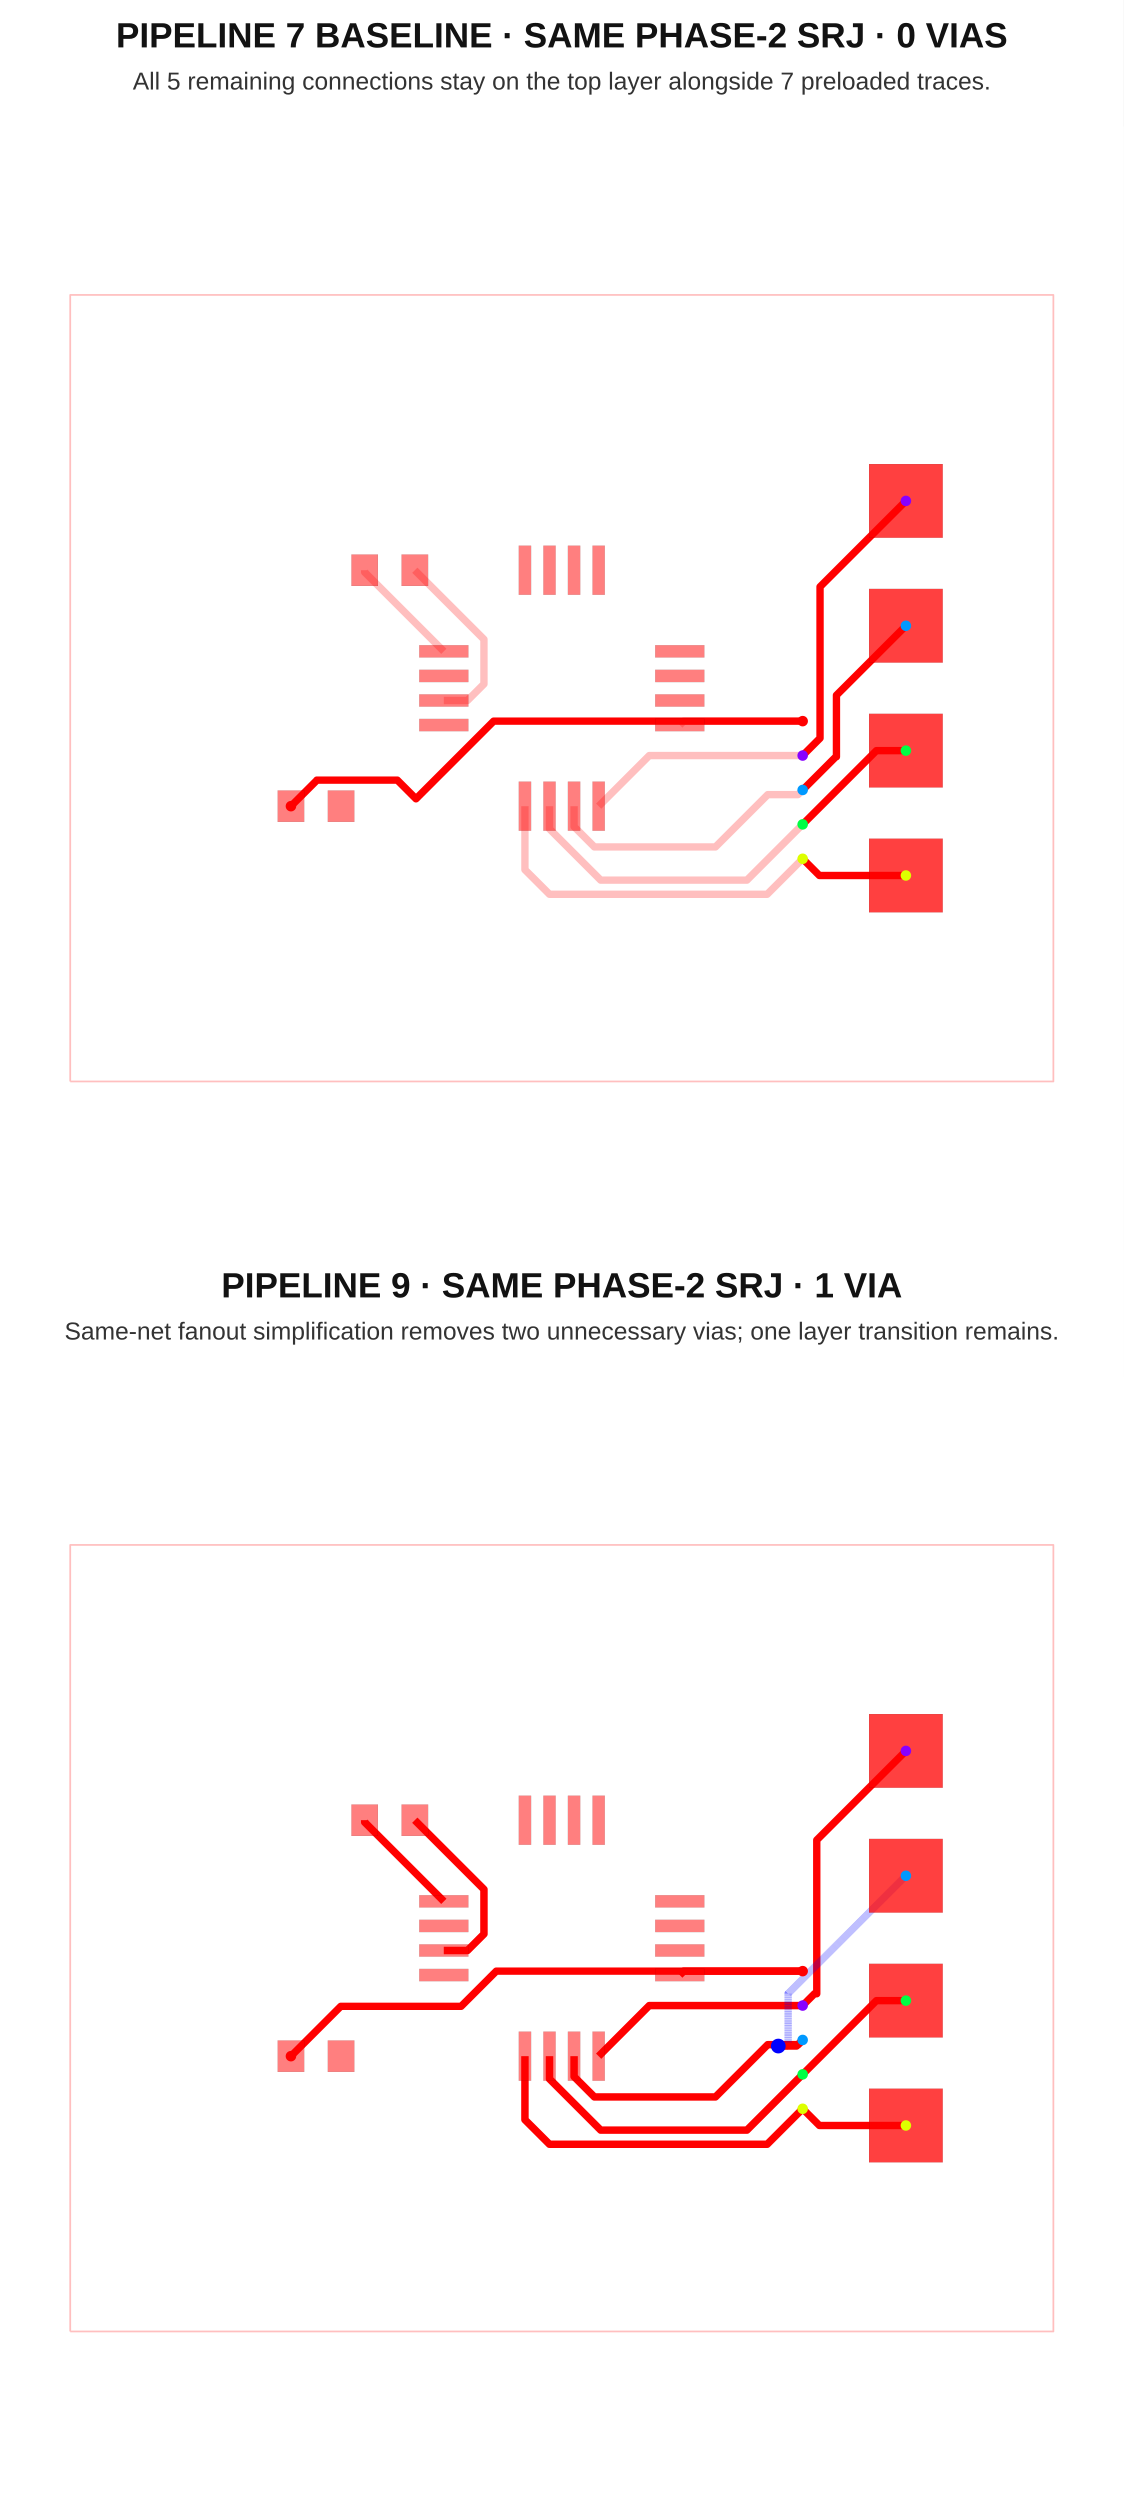
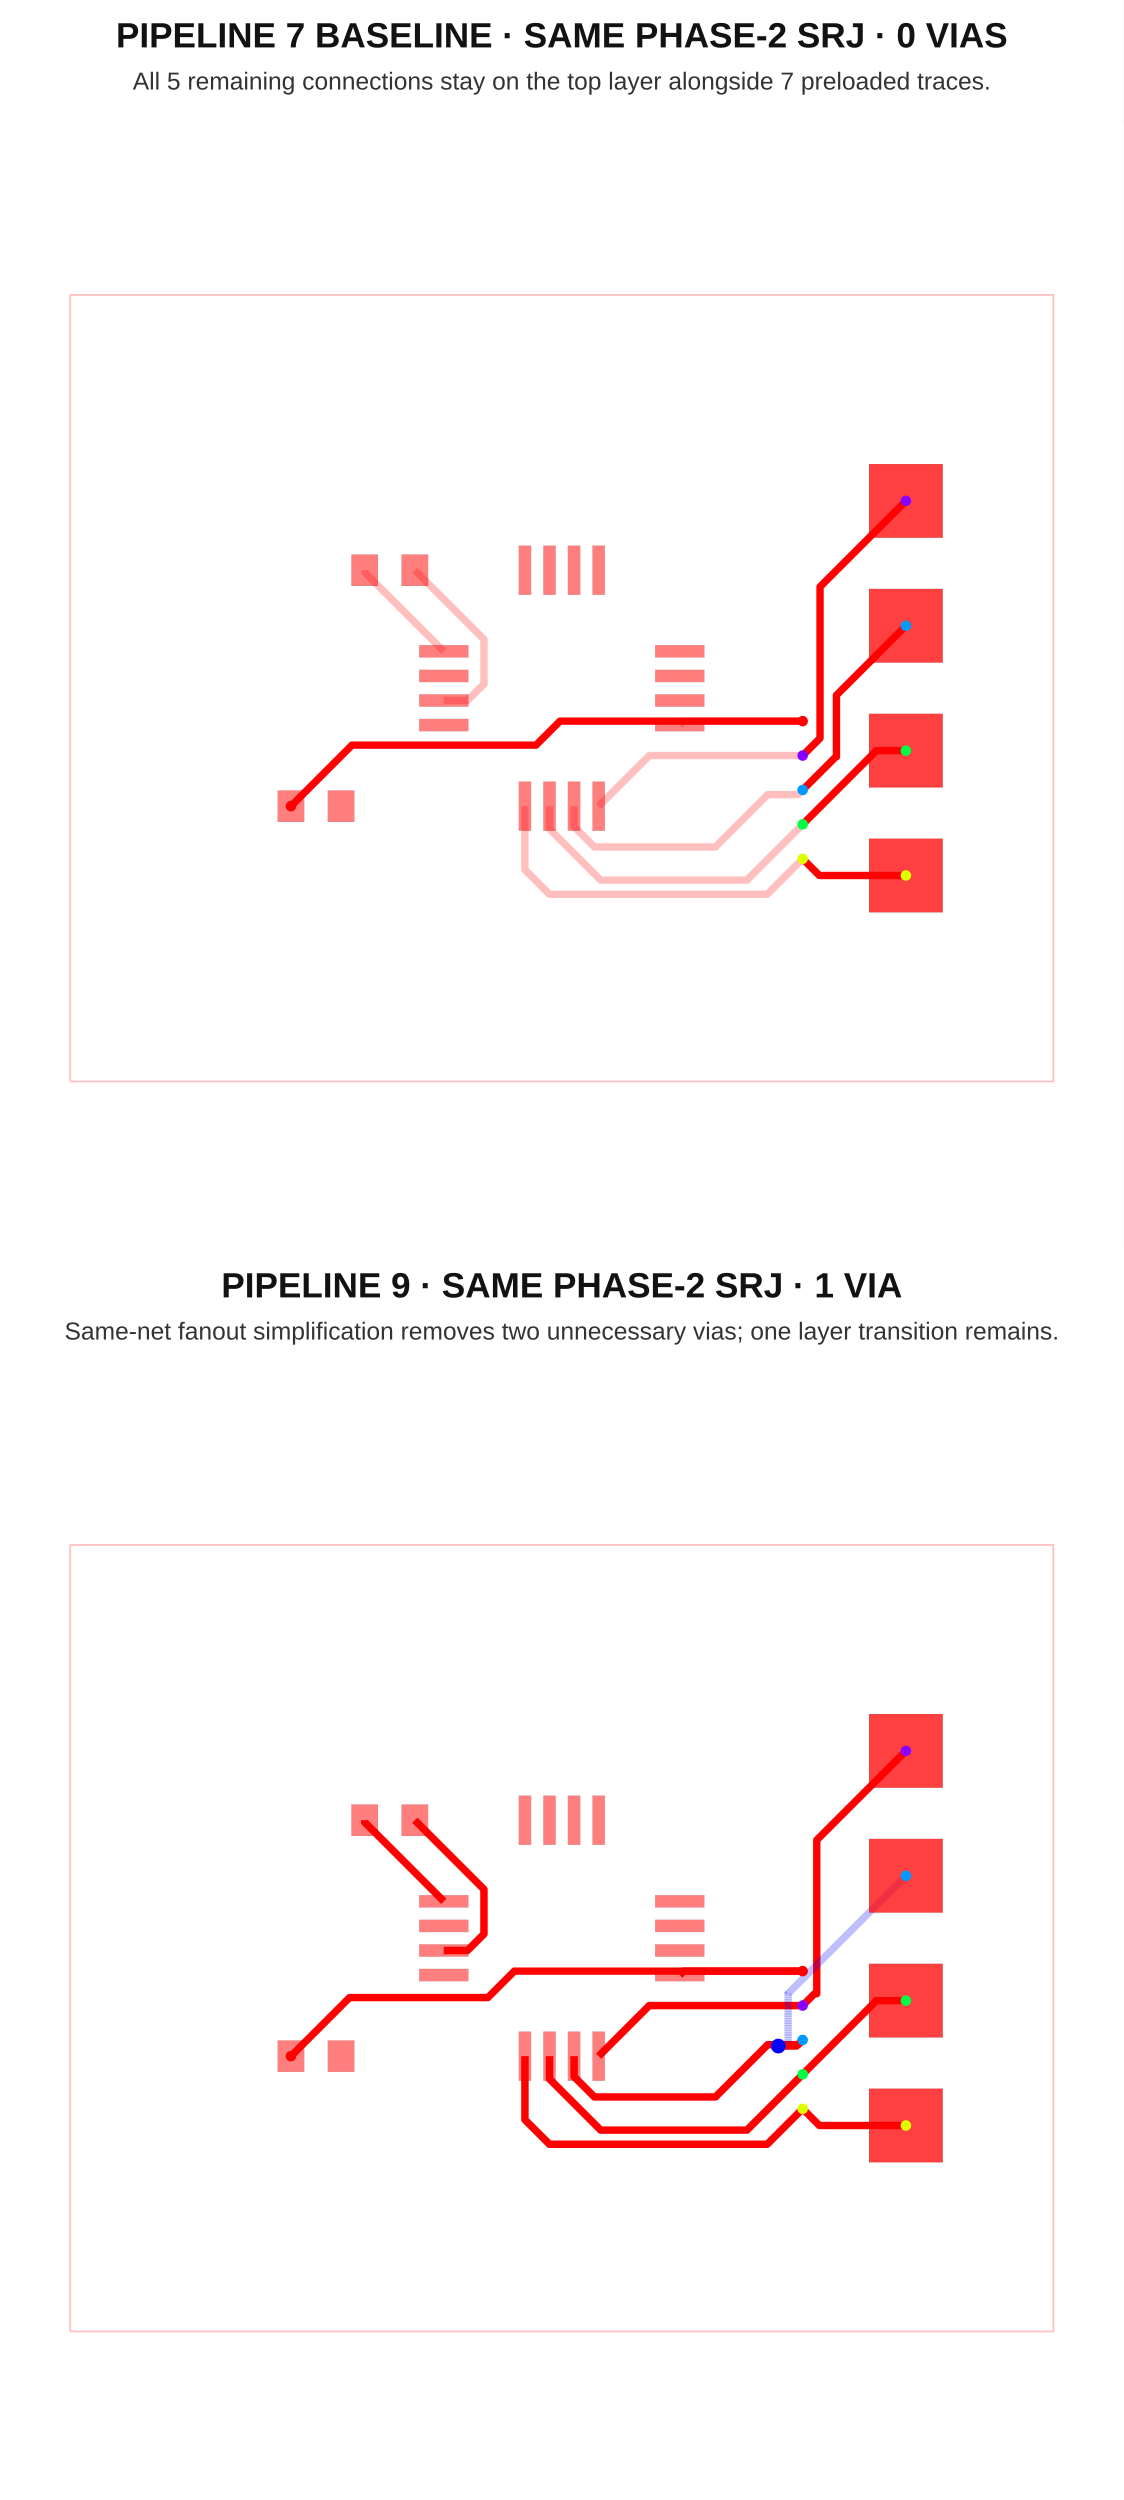
<svg xmlns="http://www.w3.org/2000/svg" width="640" height="1424" viewBox="0 0 640 1424">
  <g transform="translate(0, 0) scale(1, 1) translate(0, 0)">
    <rect width="100%" height="100%" fill="white" />
    <text x="320" y="27" font-family="Arial, sans-serif" font-size="20" font-weight="700" text-anchor="middle" fill="#121212">PIPELINE 7 BASELINE · SAME PHASE-2 SRJ · 0 VIAS</text>
    <text x="320" y="51" font-family="Arial, sans-serif" font-size="14" text-anchor="middle" fill="#333">All 5 remaining connections stay on the top layer alongside 7 preloaded traces.</text>
    <g transform="translate(0 72)">
      <rect width="100%" height="100%" fill="white" />
      <g>
        <polyline data-points="-10,-8 10,-8 10,8 -10,8 -10,-8" data-type="line" data-label="" points="40,544 600,544 600,96 40,96 40,544" fill="none" stroke="rgba(255,0,0,0.25)" stroke-linejoin="round" stroke-width="1px" />
      </g>
      <g>
        <polyline data-points="4.899900000000001,-0.6699999999999999 2.48,-0.6699999999999999 2.4,-0.75" data-type="line" data-label="" points="457.197,338.76 389.44,338.76 387.2,341" fill="none" stroke="rgba(255,0,0,0.25)" stroke-linejoin="round" stroke-width="4.2" />
      </g>
      <g>
        <polyline data-points="0.75,-2.4 1.7799999999999998,-1.37 4.899999999999999,-1.37" data-type="line" data-label="" points="341,387.2 369.84,358.36 457.2,358.36" fill="none" stroke="rgba(255,0,0,0.25)" stroke-linejoin="round" stroke-width="4.2" />
      </g>
      <g>
        <polyline data-points="0.25,-2.4 0.25,-2.81650868008 0.6625258755397136,-3.2290345556197138 3.125910160715991,-3.2290345556197138 4.189941349010209,-2.1650033673254954 4.804996632674503,-2.1650033673254954 4.899999999999999,-2.07" data-type="line" data-label="" points="327,387.2 327,398.862 338.551,410.413 407.525,410.413 437.318,380.62 454.54,380.62 457.2,377.96" fill="none" stroke="rgba(255,0,0,0.25)" stroke-linejoin="round" stroke-width="4.2" />
      </g>
      <g>
        <polyline data-points="-0.25,-2.4 -0.25,-2.8634378580294753 0.7907900038535713,-3.9042278618830464 3.765772138116952,-3.9042278618830464 4.899999999999999,-2.77" data-type="line" data-label="" points="313,387.2 313,400.176 342.142,429.318 425.442,429.318 457.2,397.56" fill="none" stroke="rgba(255,0,0,0.25)" stroke-linejoin="round" stroke-width="4.2" />
      </g>
      <g>
        <polyline data-points="4.899900000000001,-3.4699999999999998 4.1773664077099015,-4.192533592290099 -0.25031793562257487,-4.192533592290099 -0.75,-3.6928515279126737 -0.75,-2.4" data-type="line" data-label="" points="457.197,417.16 436.966,437.391 312.991,437.391 299,423.4 299,387.2" fill="none" stroke="rgba(255,0,0,0.25)" stroke-linejoin="round" stroke-width="4.2" />
      </g>
      <g>
        <polyline data-points="-2.4,-0.25 -1.91866422262809,-0.25 -1.5836729014020692,0.08499132122602093 -1.5836729014020692,0.9936729014020689 -2.99,2.4" data-type="line" data-label="" points="252.8,327 266.277,327 275.657,317.62 275.657,292.177 236.28,252.8" fill="none" stroke="rgba(255,0,0,0.25)" stroke-linejoin="round" stroke-width="4.2" />
      </g>
      <g>
        <polyline data-points="-4.01,2.4 -4.01,2.36 -2.4,0.75" data-type="line" data-label="" points="207.72,252.8 207.72,253.92 252.8,299" fill="none" stroke="rgba(255,0,0,0.25)" stroke-linejoin="round" stroke-width="4.2" />
      </g>
      <g>
-         <polyline data-points="7,3.81 5.253269012543403,2.0632690125434032 5.253269012543403,-1.016630987456598 4.899900000000001,-1.37" data-type="line" data-label="" points="516,213.32 467.092,262.228 467.092,348.466 457.197,358.36" fill="none" stroke="red" stroke-linejoin="round" stroke-width="4.2" />
+         <polyline data-points="7,3.81 5.253357989871676,2.0633579898716756 5.253357989871676,-1.0166420101283233 4.899999999999999,-1.37" data-type="line" data-label="" points="516,213.32 467.094,262.226 467.094,348.466 457.2,358.36" fill="none" stroke="red" stroke-linejoin="round" stroke-width="4.2" />
      </g>
      <g>
        <polyline data-points="7,1.27 5.587144150022742,-0.14285584997725786 5.587144150022742,-1.394679986150074 5.575220013849926,-1.394679986150074 4.899900000000001,-2.07" data-type="line" data-label="" points="516,284.44 476.44,324 476.44,359.051 476.106,359.051 457.197,377.96" fill="none" stroke="red" stroke-linejoin="round" stroke-width="4.2" />
      </g>
      <g>
        <polyline data-points="7,-1.27 6.399900000000001,-1.27 4.899900000000001,-2.7699999999999996" data-type="line" data-label="" points="516,355.56 499.197,355.56 457.197,397.56" fill="none" stroke="red" stroke-linejoin="round" stroke-width="4.2" />
      </g>
      <g>
        <polyline data-points="7,-3.81 5.2399000000000004,-3.81 4.899900000000001,-3.4699999999999998" data-type="line" data-label="" points="516,426.68 466.717,426.68 457.197,417.16" fill="none" stroke="red" stroke-linejoin="round" stroke-width="4.2" />
      </g>
      <g>
-         <polyline data-points="4.899900000000001,-0.6699999999999999 -1.3858625080034779,-0.6699999999999999 -2.9661598227157566,-2.2502973147122787 -3.3465400336919924,-1.8699171037360427 -4.98345231463416,-1.8699171037360427 -4.98345231463416,-1.8734523146341604 -5.51,-2.4" data-type="line" data-label="" points="457.197,338.76 281.196,338.76 236.948,383.008 226.297,372.358 180.463,372.358 180.463,372.457 165.72,387.2" fill="none" stroke="red" stroke-linejoin="round" stroke-width="4.2" />
+         <polyline data-points="-5.51,-2.4 -4.2679196395638215,-1.1579196395638218 -0.5248442099929369,-1.1579196395638218 -0.03692457042911512,-0.67 4.899900000000001,-0.67" data-type="line" data-label="" points="165.72,387.2 200.498,352.422 305.304,352.422 318.966,338.76 457.197,338.76" fill="none" stroke="red" stroke-linejoin="round" stroke-width="4.2" />
      </g>
      <g>
        <rect data-type="rect" data-label="top" data-x="-2.4" data-y="0.75" x="238.8" y="295.5" width="28" height="7" fill="rgba(255,0,0,0.5)" stroke="black" stroke-width="0.036" />
      </g>
      <g>
        <rect data-type="rect" data-label="top" data-x="-2.4" data-y="0.25" x="238.8" y="309.5" width="28" height="7" fill="rgba(255,0,0,0.5)" stroke="black" stroke-width="0.036" />
      </g>
      <g>
        <rect data-type="rect" data-label="top" data-x="-2.4" data-y="-0.25" x="238.8" y="323.5" width="28" height="7" fill="rgba(255,0,0,0.5)" stroke="black" stroke-width="0.036" />
      </g>
      <g>
        <rect data-type="rect" data-label="top" data-x="-2.4" data-y="-0.75" x="238.8" y="337.5" width="28" height="7" fill="rgba(255,0,0,0.5)" stroke="black" stroke-width="0.036" />
      </g>
      <g>
        <rect data-type="rect" data-label="top source_trace_4" data-x="-0.75" data-y="-2.4" x="295.5" y="373.2" width="7" height="28" fill="rgba(255,0,0,0.5)" stroke="black" stroke-width="0.036" />
      </g>
      <g>
        <rect data-type="rect" data-label="top source_trace_5" data-x="-0.25" data-y="-2.4" x="309.5" y="373.2" width="7" height="28" fill="rgba(255,0,0,0.5)" stroke="black" stroke-width="0.036" />
      </g>
      <g>
        <rect data-type="rect" data-label="top source_trace_6" data-x="0.25" data-y="-2.4" x="323.5" y="373.2" width="7" height="28" fill="rgba(255,0,0,0.5)" stroke="black" stroke-width="0.036" />
      </g>
      <g>
        <rect data-type="rect" data-label="top source_trace_7" data-x="0.75" data-y="-2.4" x="337.5" y="373.2" width="7" height="28" fill="rgba(255,0,0,0.5)" stroke="black" stroke-width="0.036" />
      </g>
      <g>
        <rect data-type="rect" data-label="top source_trace_2" data-x="2.4" data-y="-0.75" x="373.2" y="337.5" width="28" height="7" fill="rgba(255,0,0,0.5)" stroke="black" stroke-width="0.036" />
      </g>
      <g>
        <rect data-type="rect" data-label="top" data-x="2.4" data-y="-0.25" x="373.2" y="323.5" width="28" height="7" fill="rgba(255,0,0,0.5)" stroke="black" stroke-width="0.036" />
      </g>
      <g>
        <rect data-type="rect" data-label="top" data-x="2.4" data-y="0.25" x="373.2" y="309.5" width="28" height="7" fill="rgba(255,0,0,0.5)" stroke="black" stroke-width="0.036" />
      </g>
      <g>
        <rect data-type="rect" data-label="top" data-x="2.4" data-y="0.75" x="373.2" y="295.5" width="28" height="7" fill="rgba(255,0,0,0.5)" stroke="black" stroke-width="0.036" />
      </g>
      <g>
        <rect data-type="rect" data-label="top" data-x="0.75" data-y="2.4" x="337.5" y="238.8" width="7" height="28" fill="rgba(255,0,0,0.5)" stroke="black" stroke-width="0.036" />
      </g>
      <g>
        <rect data-type="rect" data-label="top" data-x="0.25" data-y="2.4" x="323.5" y="238.8" width="7" height="28" fill="rgba(255,0,0,0.5)" stroke="black" stroke-width="0.036" />
      </g>
      <g>
        <rect data-type="rect" data-label="top" data-x="-0.25" data-y="2.4" x="309.5" y="238.8" width="7" height="28" fill="rgba(255,0,0,0.5)" stroke="black" stroke-width="0.036" />
      </g>
      <g>
        <rect data-type="rect" data-label="top" data-x="-0.75" data-y="2.4" x="295.5" y="238.8" width="7" height="28" fill="rgba(255,0,0,0.5)" stroke="black" stroke-width="0.036" />
      </g>
      <g>
        <rect data-type="rect" data-label="top" data-x="-4.01" data-y="2.4" x="200.16" y="243.84" width="15.12" height="17.92" fill="rgba(255,0,0,0.5)" stroke="black" stroke-width="0.036" />
      </g>
      <g>
        <rect data-type="rect" data-label="top" data-x="-2.99" data-y="2.4" x="228.72" y="243.84" width="15.12" height="17.92" fill="rgba(255,0,0,0.5)" stroke="black" stroke-width="0.036" />
      </g>
      <g>
        <rect data-type="rect" data-label="top source_trace_2" data-x="-5.51" data-y="-2.4" x="158.16" y="378.24" width="15.12" height="17.92" fill="rgba(255,0,0,0.5)" stroke="black" stroke-width="0.036" />
      </g>
      <g>
        <rect data-type="rect" data-label="top" data-x="-4.49" data-y="-2.4" x="186.72" y="378.24" width="15.12" height="17.92" fill="rgba(255,0,0,0.5)" stroke="black" stroke-width="0.036" />
      </g>
      <g>
        <rect data-type="rect" data-label="top source_trace_4 bottom source_trace_4" data-x="7" data-y="-3.81" x="495" y="405.68" width="42" height="42" fill="rgba(255,0,0,0.75)" stroke="black" stroke-width="0.036" />
      </g>
      <g>
        <rect data-type="rect" data-label="top source_trace_5 bottom source_trace_5" data-x="7" data-y="-1.27" x="495" y="334.56" width="42" height="42" fill="rgba(255,0,0,0.75)" stroke="black" stroke-width="0.036" />
      </g>
      <g>
        <rect data-type="rect" data-label="top source_trace_6 bottom source_trace_6" data-x="7" data-y="1.27" x="495" y="263.44" width="42" height="42" fill="rgba(255,0,0,0.75)" stroke="black" stroke-width="0.036" />
      </g>
      <g>
        <rect data-type="rect" data-label="top source_trace_7 bottom source_trace_7" data-x="7" data-y="3.81" x="495" y="192.32" width="42" height="42" fill="rgba(255,0,0,0.75)" stroke="black" stroke-width="0.036" />
      </g>
      <g>
        <circle data-type="point" data-label="source_trace_2 source_trace_2 top" data-x="-5.51" data-y="-2.4" cx="165.72" cy="387.2" r="3" fill="hsl(0, 100%, 50%)" />
      </g>
      <g>
        <circle data-type="point" data-label="source_trace_2 source_trace_2 top" data-x="4.899900000000001" data-y="-0.6699999999999999" cx="457.197" cy="338.76" r="3" fill="hsl(0, 100%, 50%)" />
      </g>
      <g>
        <circle data-type="point" data-label="source_trace_4 source_trace_4 top" data-x="7" data-y="-3.81" cx="516" cy="426.68" r="3" fill="hsl(68, 100%, 50%)" />
      </g>
      <g>
        <circle data-type="point" data-label="source_trace_4 source_trace_4 top" data-x="4.899900000000001" data-y="-3.4699999999999998" cx="457.197" cy="417.16" r="3" fill="hsl(68, 100%, 50%)" />
      </g>
      <g>
        <circle data-type="point" data-label="source_trace_5 source_trace_5 top" data-x="7" data-y="-1.27" cx="516" cy="355.56" r="3" fill="hsl(136, 100%, 50%)" />
      </g>
      <g>
        <circle data-type="point" data-label="source_trace_5 source_trace_5 top" data-x="4.899900000000001" data-y="-2.7699999999999996" cx="457.197" cy="397.56" r="3" fill="hsl(136, 100%, 50%)" />
      </g>
      <g>
        <circle data-type="point" data-label="source_trace_6 source_trace_6 top" data-x="7" data-y="1.27" cx="516" cy="284.44" r="3" fill="hsl(204, 100%, 50%)" />
      </g>
      <g>
        <circle data-type="point" data-label="source_trace_6 source_trace_6 top" data-x="4.899900000000001" data-y="-2.07" cx="457.197" cy="377.96" r="3" fill="hsl(204, 100%, 50%)" />
      </g>
      <g>
        <circle data-type="point" data-label="source_trace_7 source_trace_7 top" data-x="7" data-y="3.81" cx="516" cy="213.32" r="3" fill="hsl(272, 100%, 50%)" />
      </g>
      <g>
        <circle data-type="point" data-label="source_trace_7 source_trace_7 top" data-x="4.899900000000001" data-y="-1.37" cx="457.197" cy="358.36" r="3" fill="hsl(272, 100%, 50%)" />
      </g>
      <g id="crosshair" style="display: none">
        <line id="crosshair-h" y1="0" y2="640" stroke="#666" stroke-width="0.5" />
        <line id="crosshair-v" x1="0" x2="640" stroke="#666" stroke-width="0.5" />
        <text id="coordinates" font-family="monospace" font-size="12" fill="#666" />
      </g>
    </g>
  </g>
  <g transform="translate(0, 712) scale(1, 1) translate(0, 0)">
    <rect width="100%" height="100%" fill="white" />
    <text x="320" y="27" font-family="Arial, sans-serif" font-size="20" font-weight="700" text-anchor="middle" fill="#121212">PIPELINE 9 · SAME PHASE-2 SRJ · 1 VIA</text>
    <text x="320" y="51" font-family="Arial, sans-serif" font-size="14" text-anchor="middle" fill="#333">Same-net fanout simplification removes two unnecessary vias; one layer transition remains.</text>
    <g transform="translate(0 72)">
      <rect width="100%" height="100%" fill="white" />
      <g>
        <polyline data-points="-10,-8 10,-8 10,8 -10,8 -10,-8" data-type="line" data-label="" points="40,544 600,544 600,96 40,96 40,544" fill="none" stroke="rgba(255,0,0,0.25)" stroke-linejoin="round" stroke-width="1px" />
      </g>
      <g>
        <polyline data-points="4.899900000000001,-0.6699999999999999 2.48,-0.6699999999999999 2.4,-0.75" data-type="line" data-label="" points="457.197,338.76 389.44,338.76 387.2,341" fill="none" stroke="rgba(255,0,0,0.25)" stroke-linejoin="round" stroke-width="4.2" />
      </g>
      <g>
        <polyline data-points="0.75,-2.4 1.7799999999999998,-1.37 4.899999999999999,-1.37" data-type="line" data-label="" points="341,387.2 369.84,358.36 457.2,358.36" fill="none" stroke="rgba(255,0,0,0.25)" stroke-linejoin="round" stroke-width="4.2" />
      </g>
      <g>
        <polyline data-points="0.25,-2.4 0.25,-2.81650868008 0.6625258755397136,-3.2290345556197138 3.125910160715991,-3.2290345556197138 4.189941349010209,-2.1650033673254954 4.804996632674503,-2.1650033673254954 4.899999999999999,-2.07" data-type="line" data-label="" points="327,387.2 327,398.862 338.551,410.413 407.525,410.413 437.318,380.62 454.54,380.62 457.2,377.96" fill="none" stroke="rgba(255,0,0,0.25)" stroke-linejoin="round" stroke-width="4.2" />
      </g>
      <g>
        <polyline data-points="-0.25,-2.4 -0.25,-2.8634378580294753 0.7907900038535713,-3.9042278618830464 3.765772138116952,-3.9042278618830464 4.899999999999999,-2.77" data-type="line" data-label="" points="313,387.2 313,400.176 342.142,429.318 425.442,429.318 457.2,397.56" fill="none" stroke="rgba(255,0,0,0.25)" stroke-linejoin="round" stroke-width="4.2" />
      </g>
      <g>
        <polyline data-points="4.899900000000001,-3.4699999999999998 4.1773664077099015,-4.192533592290099 -0.25031793562257487,-4.192533592290099 -0.75,-3.6928515279126737 -0.75,-2.4" data-type="line" data-label="" points="457.197,417.16 436.966,437.391 312.991,437.391 299,423.4 299,387.2" fill="none" stroke="rgba(255,0,0,0.25)" stroke-linejoin="round" stroke-width="4.2" />
      </g>
      <g>
        <polyline data-points="-2.4,-0.25 -1.91866422262809,-0.25 -1.5836729014020692,0.08499132122602093 -1.5836729014020692,0.9936729014020689 -2.99,2.4" data-type="line" data-label="" points="252.8,327 266.277,327 275.657,317.62 275.657,292.177 236.28,252.8" fill="none" stroke="rgba(255,0,0,0.25)" stroke-linejoin="round" stroke-width="4.2" />
      </g>
      <g>
        <polyline data-points="-4.01,2.4 -4.01,2.36 -2.4,0.75" data-type="line" data-label="" points="207.72,252.8 207.72,253.92 252.8,299" fill="none" stroke="rgba(255,0,0,0.25)" stroke-linejoin="round" stroke-width="4.2" />
      </g>
      <g>
        <polyline data-points="4.899900000000001,-0.6699999999999999 2.48,-0.6699999999999999 2.4,-0.75" data-type="line" data-label="" points="457.197,338.76 389.44,338.76 387.2,341" fill="none" stroke="red" stroke-linejoin="round" stroke-width="4.2" />
      </g>
      <g>
        <polyline data-points="0.75,-2.4 1.7799999999999998,-1.37 4.899999999999999,-1.37" data-type="line" data-label="" points="341,387.2 369.84,358.36 457.2,358.36" fill="none" stroke="red" stroke-linejoin="round" stroke-width="4.2" />
      </g>
      <g>
        <polyline data-points="0.25,-2.4 0.25,-2.81650868008 0.6625258755397136,-3.2290345556197138 3.125910160715991,-3.2290345556197138 4.189941349010209,-2.1650033673254954 4.804996632674503,-2.1650033673254954 4.899999999999999,-2.07" data-type="line" data-label="" points="327,387.2 327,398.862 338.551,410.413 407.525,410.413 437.318,380.62 454.54,380.62 457.2,377.96" fill="none" stroke="red" stroke-linejoin="round" stroke-width="4.2" />
      </g>
      <g>
        <polyline data-points="-0.25,-2.4 -0.25,-2.8634378580294753 0.7907900038535713,-3.9042278618830464 3.765772138116952,-3.9042278618830464 4.899999999999999,-2.77" data-type="line" data-label="" points="313,387.2 313,400.176 342.142,429.318 425.442,429.318 457.2,397.56" fill="none" stroke="red" stroke-linejoin="round" stroke-width="4.2" />
      </g>
      <g>
        <polyline data-points="4.899900000000001,-3.4699999999999998 4.1773664077099015,-4.192533592290099 -0.25031793562257487,-4.192533592290099 -0.75,-3.6928515279126737 -0.75,-2.4" data-type="line" data-label="" points="457.197,417.16 436.966,437.391 312.991,437.391 299,423.4 299,387.2" fill="none" stroke="red" stroke-linejoin="round" stroke-width="4.2" />
      </g>
      <g>
        <polyline data-points="-2.4,-0.25 -1.91866422262809,-0.25 -1.5836729014020692,0.08499132122602093 -1.5836729014020692,0.9936729014020689 -2.99,2.4" data-type="line" data-label="" points="252.8,327 266.277,327 275.657,317.62 275.657,292.177 236.28,252.8" fill="none" stroke="red" stroke-linejoin="round" stroke-width="4.2" />
      </g>
      <g>
        <polyline data-points="-4.01,2.4 -4.01,2.36 -2.4,0.75" data-type="line" data-label="" points="207.72,252.8 207.72,253.92 252.8,299" fill="none" stroke="red" stroke-linejoin="round" stroke-width="4.2" />
      </g>
      <g>
        <polyline data-points="7,3.81 5.186712391596768,1.9967123915967684 5.186712391596768,-1.1301873034239796 5.139812696576021,-1.1301873034239796 4.9,-1.37" data-type="line" data-label="" points="516,213.32 465.228,264.092 465.228,351.645 463.915,351.645 457.2,358.36" fill="none" stroke="red" stroke-linejoin="round" stroke-width="4.2" />
      </g>
      <g>
        <polyline data-points="7,1.27 4.604353915646059,-1.1256460843539409 4.604353915646059,-2.1933008692747222 4.404699130725278,-2.1933008692747222 4.404,-2.194" data-type="line" data-label="" points="516,284.44 448.922,351.518 448.922,381.412 443.332,381.412 443.312,381.432" fill="none" stroke="rgba(0,0,255,0.5)" stroke-linejoin="round" stroke-width="4.2" stroke-dasharray="0.2 0.2" />
      </g>
      <g>
        <polyline data-points="4.404,-2.194 4.776,-2.194 4.9,-2.07" data-type="line" data-label="" points="443.312,381.432 453.728,381.432 457.2,377.96" fill="none" stroke="red" stroke-linejoin="round" stroke-width="4.2" />
      </g>
      <g>
        <polyline data-points="7,-1.27 6.4,-1.27 4.9,-2.77" data-type="line" data-label="" points="516,355.56 499.2,355.56 457.2,397.56" fill="none" stroke="red" stroke-linejoin="round" stroke-width="4.2" />
      </g>
      <g>
        <polyline data-points="7,-3.81 5.24,-3.81 4.9,-3.47" data-type="line" data-label="" points="516,426.68 466.72,426.68 457.2,417.16" fill="none" stroke="red" stroke-linejoin="round" stroke-width="4.2" />
      </g>
      <g>
-         <polyline data-points="4.899900000000001,-0.6699999999999999 -1.3328775315435373,-0.6699999999999999 -2.0488775315435372,-1.386 -4.4959999999999996,-1.386 -5.51,-2.4" data-type="line" data-label="" points="457.197,338.76 282.679,338.76 262.631,358.808 194.112,358.808 165.72,387.2" fill="none" stroke="red" stroke-linejoin="round" stroke-width="4.2" />
+         <polyline data-points="-5.51,-2.4 -4.31755104342724,-1.2075510434272405 -1.5040830813724517,-1.2075510434272405 -0.9665320379452113,-0.67 4.9,-0.67" data-type="line" data-label="" points="165.72,387.2 199.109,353.811 277.886,353.811 292.937,338.76 457.2,338.76" fill="none" stroke="red" stroke-linejoin="round" stroke-width="4.2" />
      </g>
      <g>
        <rect data-type="rect" data-label="top" data-x="-2.4" data-y="0.75" x="238.8" y="295.5" width="28" height="7" fill="rgba(255,0,0,0.5)" stroke="black" stroke-width="0.036" />
      </g>
      <g>
        <rect data-type="rect" data-label="top" data-x="-2.4" data-y="0.25" x="238.8" y="309.5" width="28" height="7" fill="rgba(255,0,0,0.5)" stroke="black" stroke-width="0.036" />
      </g>
      <g>
        <rect data-type="rect" data-label="top" data-x="-2.4" data-y="-0.25" x="238.8" y="323.5" width="28" height="7" fill="rgba(255,0,0,0.5)" stroke="black" stroke-width="0.036" />
      </g>
      <g>
        <rect data-type="rect" data-label="top" data-x="-2.4" data-y="-0.75" x="238.8" y="337.5" width="28" height="7" fill="rgba(255,0,0,0.5)" stroke="black" stroke-width="0.036" />
      </g>
      <g>
        <rect data-type="rect" data-label="top source_trace_4" data-x="-0.75" data-y="-2.4" x="295.5" y="373.2" width="7" height="28" fill="rgba(255,0,0,0.5)" stroke="black" stroke-width="0.036" />
      </g>
      <g>
        <rect data-type="rect" data-label="top source_trace_5" data-x="-0.25" data-y="-2.4" x="309.5" y="373.2" width="7" height="28" fill="rgba(255,0,0,0.5)" stroke="black" stroke-width="0.036" />
      </g>
      <g>
        <rect data-type="rect" data-label="top source_trace_6" data-x="0.25" data-y="-2.4" x="323.5" y="373.2" width="7" height="28" fill="rgba(255,0,0,0.5)" stroke="black" stroke-width="0.036" />
      </g>
      <g>
        <rect data-type="rect" data-label="top source_trace_7" data-x="0.75" data-y="-2.4" x="337.5" y="373.2" width="7" height="28" fill="rgba(255,0,0,0.5)" stroke="black" stroke-width="0.036" />
      </g>
      <g>
        <rect data-type="rect" data-label="top source_trace_2" data-x="2.4" data-y="-0.75" x="373.2" y="337.5" width="28" height="7" fill="rgba(255,0,0,0.5)" stroke="black" stroke-width="0.036" />
      </g>
      <g>
        <rect data-type="rect" data-label="top" data-x="2.4" data-y="-0.25" x="373.2" y="323.5" width="28" height="7" fill="rgba(255,0,0,0.5)" stroke="black" stroke-width="0.036" />
      </g>
      <g>
        <rect data-type="rect" data-label="top" data-x="2.4" data-y="0.25" x="373.2" y="309.5" width="28" height="7" fill="rgba(255,0,0,0.5)" stroke="black" stroke-width="0.036" />
      </g>
      <g>
        <rect data-type="rect" data-label="top" data-x="2.4" data-y="0.75" x="373.2" y="295.5" width="28" height="7" fill="rgba(255,0,0,0.5)" stroke="black" stroke-width="0.036" />
      </g>
      <g>
        <rect data-type="rect" data-label="top" data-x="0.75" data-y="2.4" x="337.5" y="238.8" width="7" height="28" fill="rgba(255,0,0,0.5)" stroke="black" stroke-width="0.036" />
      </g>
      <g>
        <rect data-type="rect" data-label="top" data-x="0.25" data-y="2.4" x="323.5" y="238.8" width="7" height="28" fill="rgba(255,0,0,0.5)" stroke="black" stroke-width="0.036" />
      </g>
      <g>
        <rect data-type="rect" data-label="top" data-x="-0.25" data-y="2.4" x="309.5" y="238.8" width="7" height="28" fill="rgba(255,0,0,0.5)" stroke="black" stroke-width="0.036" />
      </g>
      <g>
        <rect data-type="rect" data-label="top" data-x="-0.75" data-y="2.4" x="295.5" y="238.8" width="7" height="28" fill="rgba(255,0,0,0.5)" stroke="black" stroke-width="0.036" />
      </g>
      <g>
        <rect data-type="rect" data-label="top" data-x="-4.01" data-y="2.4" x="200.16" y="243.84" width="15.12" height="17.92" fill="rgba(255,0,0,0.5)" stroke="black" stroke-width="0.036" />
      </g>
      <g>
        <rect data-type="rect" data-label="top" data-x="-2.99" data-y="2.4" x="228.72" y="243.84" width="15.12" height="17.92" fill="rgba(255,0,0,0.5)" stroke="black" stroke-width="0.036" />
      </g>
      <g>
        <rect data-type="rect" data-label="top source_trace_2" data-x="-5.51" data-y="-2.4" x="158.16" y="378.24" width="15.12" height="17.92" fill="rgba(255,0,0,0.5)" stroke="black" stroke-width="0.036" />
      </g>
      <g>
        <rect data-type="rect" data-label="top" data-x="-4.49" data-y="-2.4" x="186.72" y="378.24" width="15.12" height="17.92" fill="rgba(255,0,0,0.5)" stroke="black" stroke-width="0.036" />
      </g>
      <g>
        <rect data-type="rect" data-label="top source_trace_4 bottom source_trace_4" data-x="7" data-y="-3.81" x="495" y="405.68" width="42" height="42" fill="rgba(255,0,0,0.75)" stroke="black" stroke-width="0.036" />
      </g>
      <g>
        <rect data-type="rect" data-label="top source_trace_5 bottom source_trace_5" data-x="7" data-y="-1.27" x="495" y="334.56" width="42" height="42" fill="rgba(255,0,0,0.75)" stroke="black" stroke-width="0.036" />
      </g>
      <g>
        <rect data-type="rect" data-label="top source_trace_6 bottom source_trace_6" data-x="7" data-y="1.27" x="495" y="263.44" width="42" height="42" fill="rgba(255,0,0,0.75)" stroke="black" stroke-width="0.036" />
      </g>
      <g>
        <rect data-type="rect" data-label="top source_trace_7 bottom source_trace_7" data-x="7" data-y="3.81" x="495" y="192.32" width="42" height="42" fill="rgba(255,0,0,0.75)" stroke="black" stroke-width="0.036" />
      </g>
      <circle data-type="circle" data-label="" data-x="4.404" data-y="-2.194" cx="443.312" cy="381.432" r="4.2" fill="blue" stroke="none" stroke-width="0.036" />
      <g>
        <circle data-type="point" data-label="source_trace_2 source_trace_2 top" data-x="-5.51" data-y="-2.4" cx="165.72" cy="387.2" r="3" fill="hsl(0, 100%, 50%)" />
      </g>
      <g>
        <circle data-type="point" data-label="source_trace_2 source_trace_2 top" data-x="4.899900000000001" data-y="-0.6699999999999999" cx="457.197" cy="338.76" r="3" fill="hsl(0, 100%, 50%)" />
      </g>
      <g>
        <circle data-type="point" data-label="source_trace_4 source_trace_4 top" data-x="7" data-y="-3.81" cx="516" cy="426.68" r="3" fill="hsl(68, 100%, 50%)" />
      </g>
      <g>
        <circle data-type="point" data-label="source_trace_4 source_trace_4 top" data-x="4.899900000000001" data-y="-3.4699999999999998" cx="457.197" cy="417.16" r="3" fill="hsl(68, 100%, 50%)" />
      </g>
      <g>
        <circle data-type="point" data-label="source_trace_5 source_trace_5 top" data-x="7" data-y="-1.27" cx="516" cy="355.56" r="3" fill="hsl(136, 100%, 50%)" />
      </g>
      <g>
        <circle data-type="point" data-label="source_trace_5 source_trace_5 top" data-x="4.899900000000001" data-y="-2.7699999999999996" cx="457.197" cy="397.56" r="3" fill="hsl(136, 100%, 50%)" />
      </g>
      <g>
        <circle data-type="point" data-label="source_trace_6 source_trace_6 top" data-x="7" data-y="1.27" cx="516" cy="284.44" r="3" fill="hsl(204, 100%, 50%)" />
      </g>
      <g>
        <circle data-type="point" data-label="source_trace_6 source_trace_6 top" data-x="4.899900000000001" data-y="-2.07" cx="457.197" cy="377.96" r="3" fill="hsl(204, 100%, 50%)" />
      </g>
      <g>
        <circle data-type="point" data-label="source_trace_7 source_trace_7 top" data-x="7" data-y="3.81" cx="516" cy="213.32" r="3" fill="hsl(272, 100%, 50%)" />
      </g>
      <g>
        <circle data-type="point" data-label="source_trace_7 source_trace_7 top" data-x="4.899900000000001" data-y="-1.37" cx="457.197" cy="358.36" r="3" fill="hsl(272, 100%, 50%)" />
      </g>
      <g id="crosshair__stack1" style="display: none">
        <line id="crosshair-h__stack1" y1="0" y2="640" stroke="#666" stroke-width="0.5" />
        <line id="crosshair-v__stack1" x1="0" x2="640" stroke="#666" stroke-width="0.5" />
        <text id="coordinates__stack1" font-family="monospace" font-size="12" fill="#666" />
      </g>
    </g>
  </g>
</svg>
